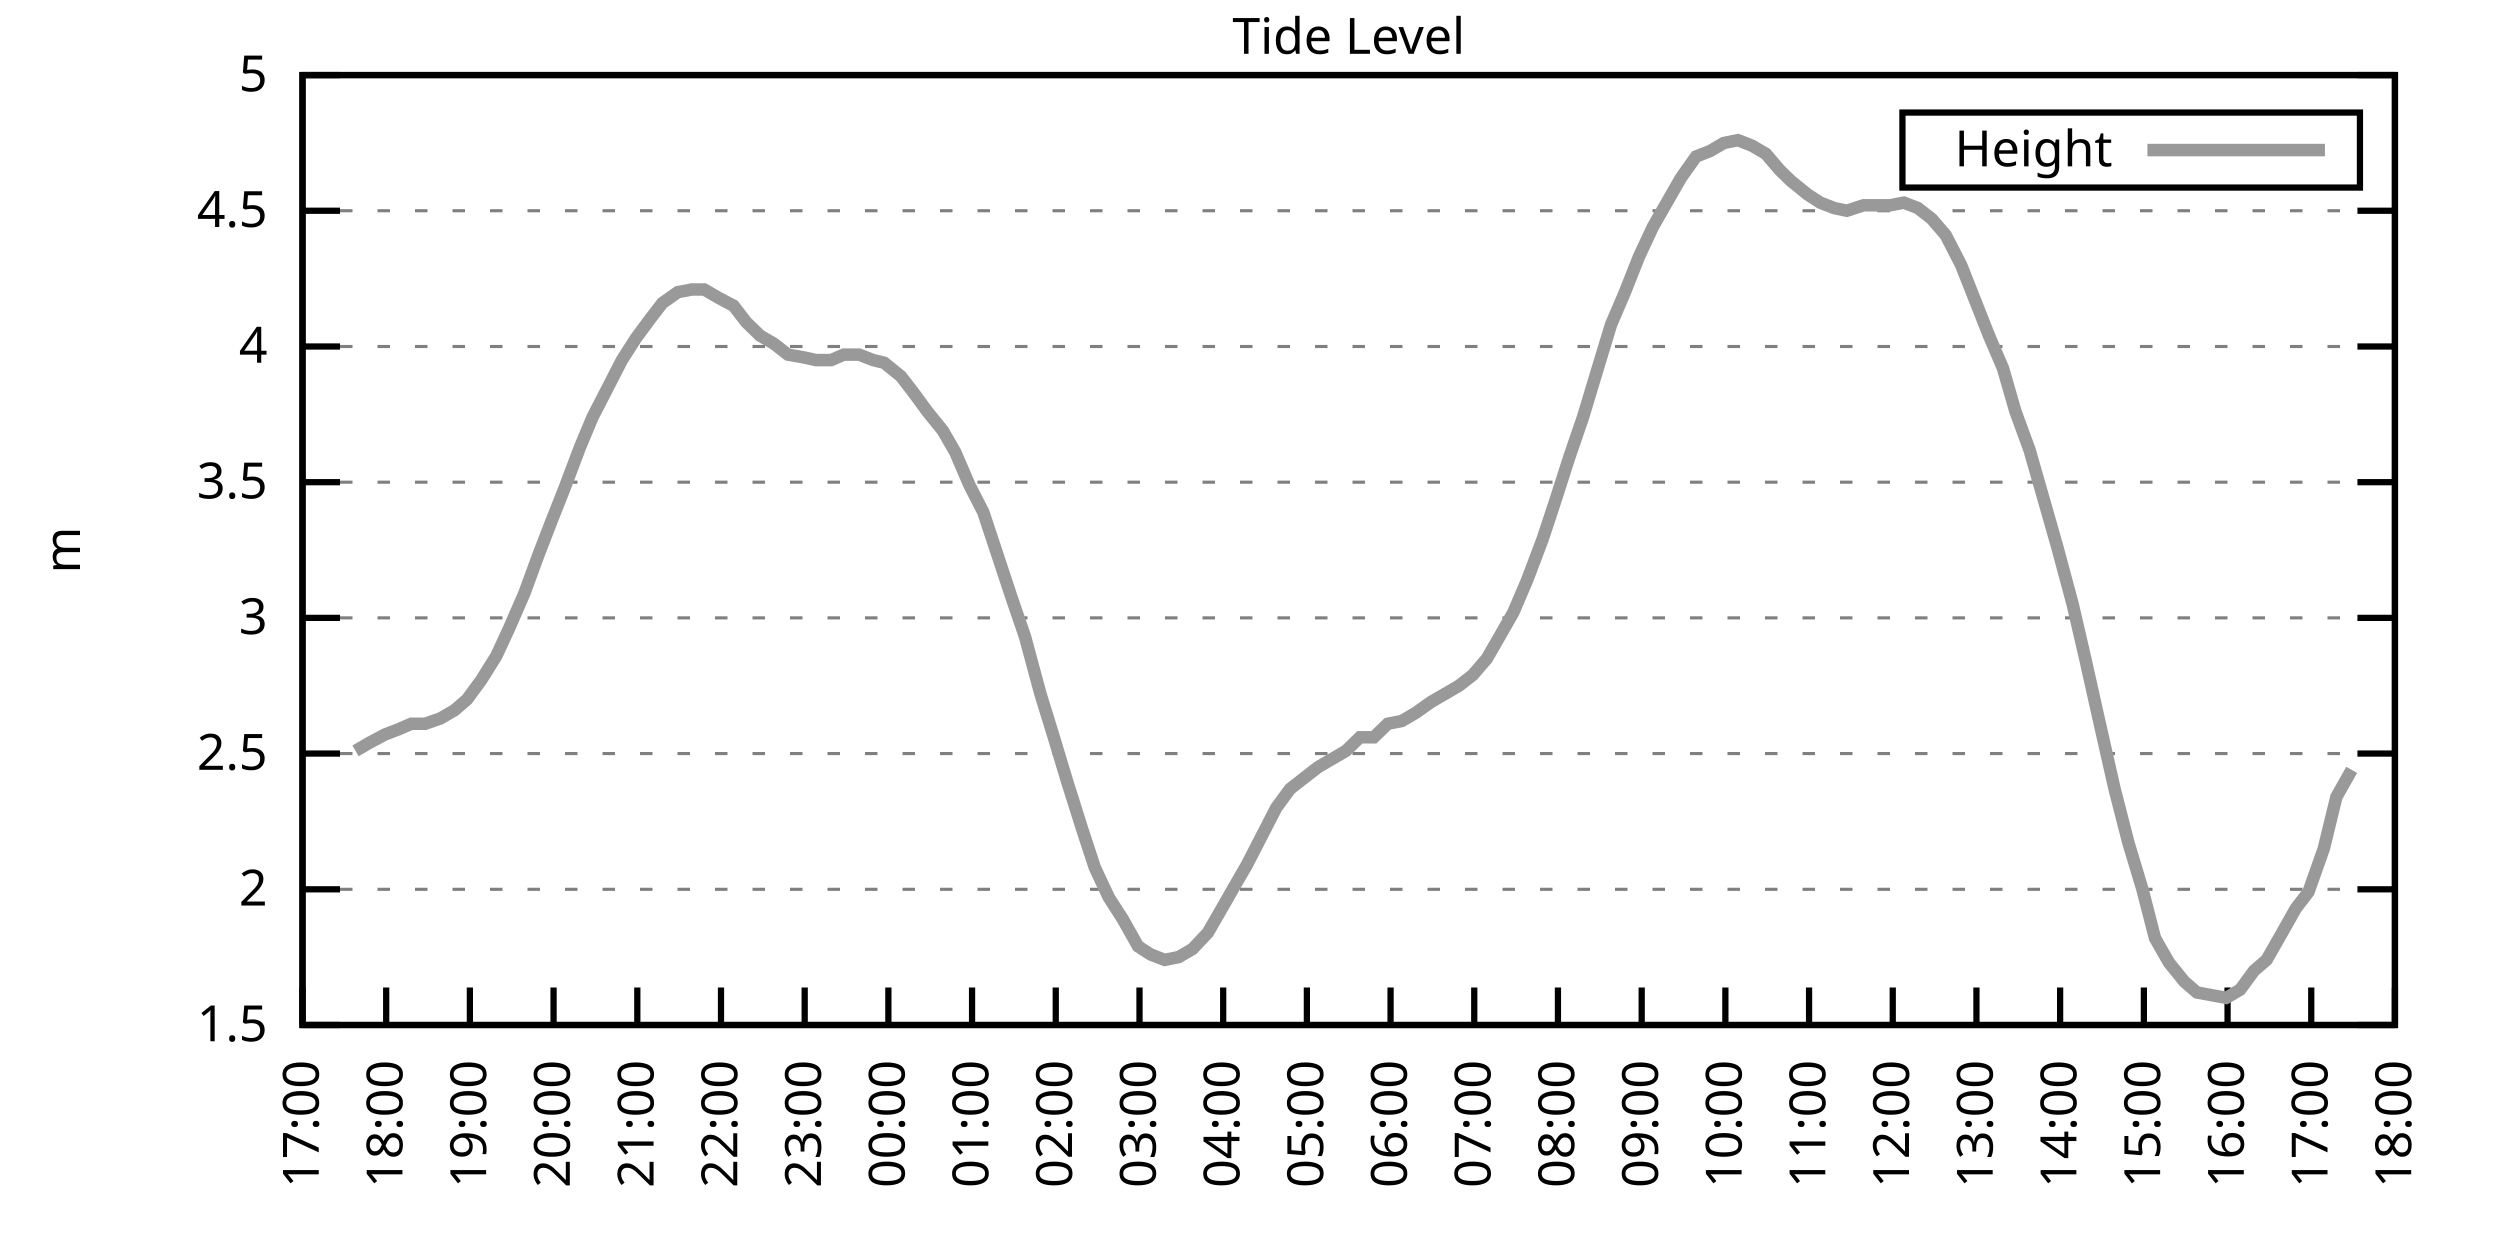
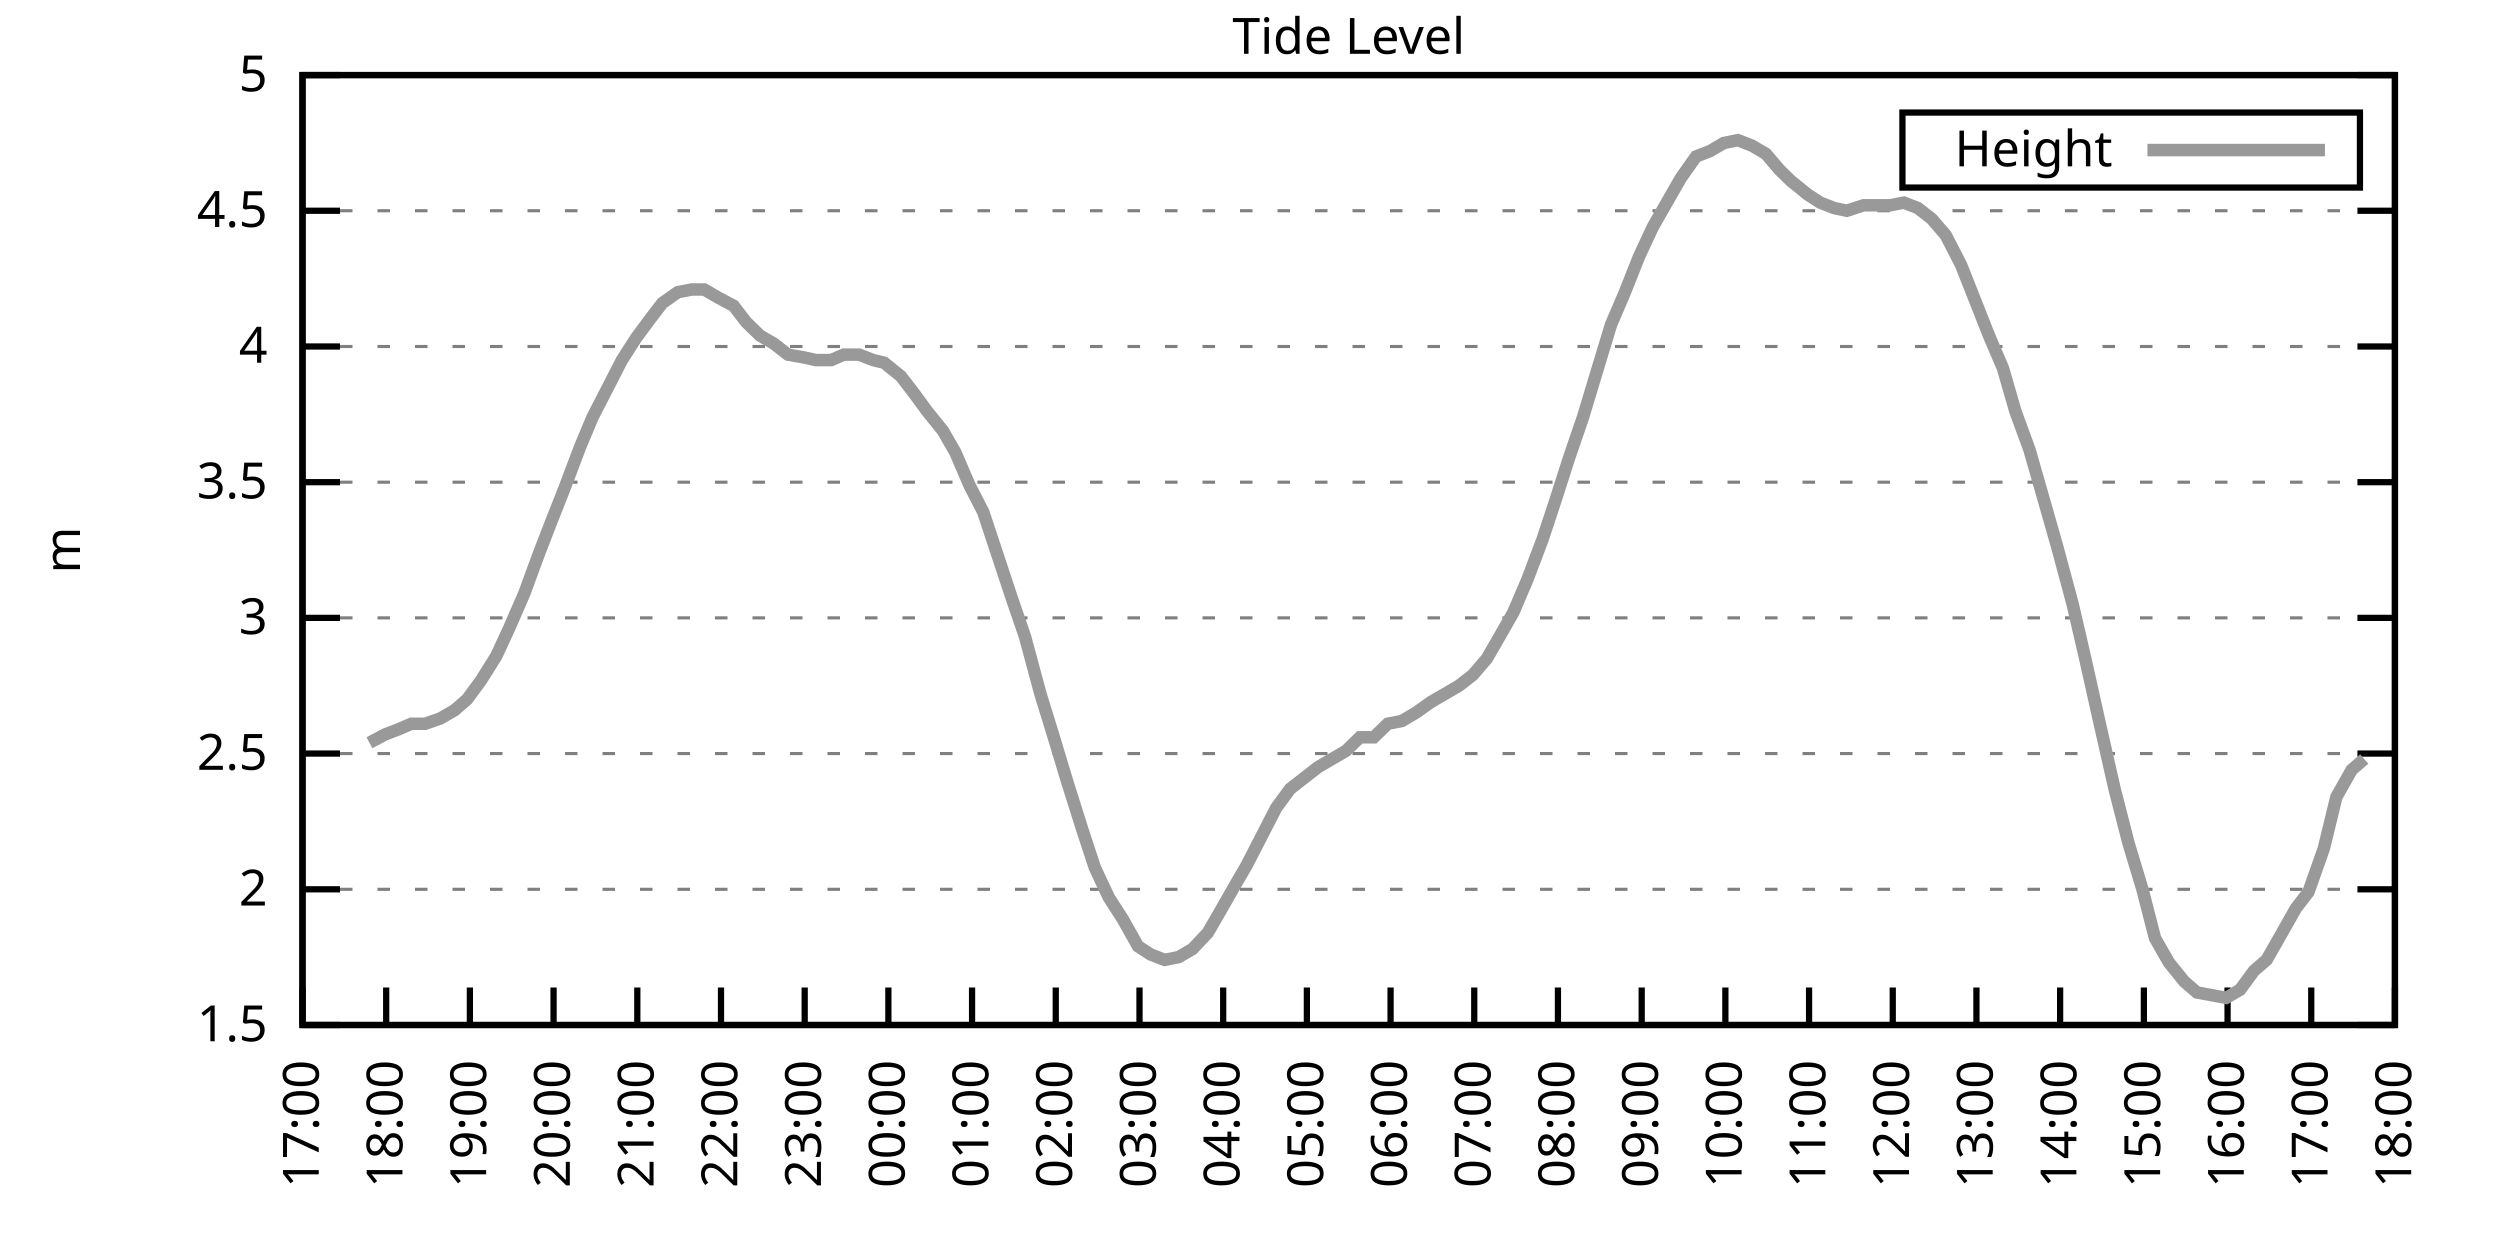
<svg xmlns="http://www.w3.org/2000/svg" xmlns:xlink="http://www.w3.org/1999/xlink" width="400" height="200" viewBox="0 0 400 200">
  <g id="gnuplot_canvas">
    <rect x="0" y="0" width="400" height="200" fill="none" />
    <defs>
      <circle id="gpDot" r="0.5" stroke-width="0.5" stroke="currentColor" />
      <path id="gpPt0" stroke-width="0.333" stroke="currentColor" d="M-1,0 h2 M0,-1 v2" />
      <path id="gpPt1" stroke-width="0.333" stroke="currentColor" d="M-1,-1 L1,1 M1,-1 L-1,1" />
      <path id="gpPt2" stroke-width="0.333" stroke="currentColor" d="M-1,0 L1,0 M0,-1 L0,1 M-1,-1 L1,1 M-1,1 L1,-1" />
      <rect id="gpPt3" stroke-width="0.333" stroke="currentColor" x="-1" y="-1" width="2" height="2" />
      <rect id="gpPt4" stroke-width="0.333" stroke="currentColor" fill="currentColor" x="-1" y="-1" width="2" height="2" />
      <circle id="gpPt5" stroke-width="0.333" stroke="currentColor" cx="0" cy="0" r="1" />
      <use xlink:href="#gpPt5" id="gpPt6" fill="currentColor" stroke="none" />
      <path id="gpPt7" stroke-width="0.333" stroke="currentColor" d="M0,-1.33 L-1.33,0.67 L1.33,0.67 z" />
      <use xlink:href="#gpPt7" id="gpPt8" fill="currentColor" stroke="none" />
      <use xlink:href="#gpPt7" id="gpPt9" stroke="currentColor" transform="rotate(180)" />
      <use xlink:href="#gpPt9" id="gpPt10" fill="currentColor" stroke="none" />
      <use xlink:href="#gpPt3" id="gpPt11" stroke="currentColor" transform="rotate(45)" />
      <use xlink:href="#gpPt11" id="gpPt12" fill="currentColor" stroke="none" />
      <path id="gpPt13" stroke-width="0.333" stroke="currentColor" d="M0,1.330 L1.265,0.411 L0.782,-1.067 L-0.782,-1.076 L-1.265,0.411 z" />
      <use xlink:href="#gpPt13" id="gpPt14" fill="currentColor" stroke="none" />
      <filter id="textbox" filterUnits="objectBoundingBox" x="0" y="0" height="1" width="1">
        <feFlood flood-color="white" flood-opacity="1" result="bgnd" />
        <feComposite in="SourceGraphic" in2="bgnd" operator="atop" />
      </filter>
      <filter id="greybox" filterUnits="objectBoundingBox" x="0" y="0" height="1" width="1">
        <feFlood flood-color="lightgrey" flood-opacity="1" result="grey" />
        <feComposite in="SourceGraphic" in2="grey" operator="atop" />
      </filter>
    </defs>
    <g fill="none" color="white" stroke="currentColor" stroke-width="1.00" stroke-linecap="butt" stroke-linejoin="miter">
</g>
    <g fill="none" color="black" stroke="currentColor" stroke-width="1.00" stroke-linecap="butt" stroke-linejoin="miter">
      <g stroke="none" shape-rendering="crispEdges">
        <polygon fill="rgb(255, 255, 255)" points="48.40,164.00 383.18,164.00 383.18,12.02 48.40,12.02 " />
      </g>
    </g>
    <g fill="none" color="black" stroke="currentColor" stroke-width="1.00" stroke-linecap="butt" stroke-linejoin="miter">
</g>
    <g fill="none" color="black" stroke="black" stroke-width="0.50" stroke-linecap="butt" stroke-linejoin="miter">
</g>
    <g fill="none" color="gray" stroke="currentColor" stroke-width="0.50" stroke-linecap="butt" stroke-linejoin="miter">
      <path stroke="gray" stroke-dasharray="2,4" class="gridline" d="M48.40,164.00 L383.19,164.00  " />
    </g>
    <g fill="none" color="gray" stroke="gray" stroke-width="1.00" stroke-linecap="butt" stroke-linejoin="miter">
</g>
    <g fill="none" color="black" stroke="currentColor" stroke-width="1.00" stroke-linecap="butt" stroke-linejoin="miter">
      <path stroke="black" d="M48.40,164.00 L54.40,164.00 M383.19,164.00 L377.19,164.00  " />
      <g transform="translate(42.80,166.60)" stroke="none" fill="black" font-family="Sans" font-size="8.00" text-anchor="end">
        <text>
          <tspan font-family="Sans"> 1.5</tspan>
        </text>
      </g>
    </g>
    <g fill="none" color="black" stroke="currentColor" stroke-width="1.00" stroke-linecap="butt" stroke-linejoin="miter">
</g>
    <g fill="none" color="black" stroke="black" stroke-width="0.50" stroke-linecap="butt" stroke-linejoin="miter">
</g>
    <g fill="none" color="gray" stroke="currentColor" stroke-width="0.50" stroke-linecap="butt" stroke-linejoin="miter">
      <path stroke="gray" stroke-dasharray="2,4" class="gridline" d="M48.40,142.29 L383.19,142.29  " />
    </g>
    <g fill="none" color="gray" stroke="gray" stroke-width="1.00" stroke-linecap="butt" stroke-linejoin="miter">
</g>
    <g fill="none" color="black" stroke="currentColor" stroke-width="1.00" stroke-linecap="butt" stroke-linejoin="miter">
      <path stroke="black" d="M48.40,142.29 L54.40,142.29 M383.19,142.29 L377.19,142.29  " />
      <g transform="translate(42.80,144.89)" stroke="none" fill="black" font-family="Sans" font-size="8.00" text-anchor="end">
        <text>
          <tspan font-family="Sans"> 2</tspan>
        </text>
      </g>
    </g>
    <g fill="none" color="black" stroke="currentColor" stroke-width="1.00" stroke-linecap="butt" stroke-linejoin="miter">
</g>
    <g fill="none" color="black" stroke="black" stroke-width="0.50" stroke-linecap="butt" stroke-linejoin="miter">
</g>
    <g fill="none" color="gray" stroke="currentColor" stroke-width="0.50" stroke-linecap="butt" stroke-linejoin="miter">
      <path stroke="gray" stroke-dasharray="2,4" class="gridline" d="M48.40,120.57 L383.19,120.57  " />
    </g>
    <g fill="none" color="gray" stroke="gray" stroke-width="1.00" stroke-linecap="butt" stroke-linejoin="miter">
</g>
    <g fill="none" color="black" stroke="currentColor" stroke-width="1.00" stroke-linecap="butt" stroke-linejoin="miter">
      <path stroke="black" d="M48.40,120.57 L54.40,120.57 M383.19,120.57 L377.19,120.57  " />
      <g transform="translate(42.80,123.17)" stroke="none" fill="black" font-family="Sans" font-size="8.00" text-anchor="end">
        <text>
          <tspan font-family="Sans"> 2.5</tspan>
        </text>
      </g>
    </g>
    <g fill="none" color="black" stroke="currentColor" stroke-width="1.00" stroke-linecap="butt" stroke-linejoin="miter">
</g>
    <g fill="none" color="black" stroke="black" stroke-width="0.50" stroke-linecap="butt" stroke-linejoin="miter">
</g>
    <g fill="none" color="gray" stroke="currentColor" stroke-width="0.50" stroke-linecap="butt" stroke-linejoin="miter">
      <path stroke="gray" stroke-dasharray="2,4" class="gridline" d="M48.40,98.86 L383.19,98.86  " />
    </g>
    <g fill="none" color="gray" stroke="gray" stroke-width="1.00" stroke-linecap="butt" stroke-linejoin="miter">
</g>
    <g fill="none" color="black" stroke="currentColor" stroke-width="1.00" stroke-linecap="butt" stroke-linejoin="miter">
      <path stroke="black" d="M48.40,98.86 L54.40,98.86 M383.19,98.86 L377.19,98.86  " />
      <g transform="translate(42.80,101.46)" stroke="none" fill="black" font-family="Sans" font-size="8.00" text-anchor="end">
        <text>
          <tspan font-family="Sans"> 3</tspan>
        </text>
      </g>
    </g>
    <g fill="none" color="black" stroke="currentColor" stroke-width="1.00" stroke-linecap="butt" stroke-linejoin="miter">
</g>
    <g fill="none" color="black" stroke="black" stroke-width="0.50" stroke-linecap="butt" stroke-linejoin="miter">
</g>
    <g fill="none" color="gray" stroke="currentColor" stroke-width="0.50" stroke-linecap="butt" stroke-linejoin="miter">
      <path stroke="gray" stroke-dasharray="2,4" class="gridline" d="M48.40,77.15 L383.19,77.15  " />
    </g>
    <g fill="none" color="gray" stroke="gray" stroke-width="1.00" stroke-linecap="butt" stroke-linejoin="miter">
</g>
    <g fill="none" color="black" stroke="currentColor" stroke-width="1.00" stroke-linecap="butt" stroke-linejoin="miter">
      <path stroke="black" d="M48.40,77.15 L54.40,77.15 M383.19,77.15 L377.19,77.15  " />
      <g transform="translate(42.80,79.75)" stroke="none" fill="black" font-family="Sans" font-size="8.00" text-anchor="end">
        <text>
          <tspan font-family="Sans"> 3.5</tspan>
        </text>
      </g>
    </g>
    <g fill="none" color="black" stroke="currentColor" stroke-width="1.00" stroke-linecap="butt" stroke-linejoin="miter">
</g>
    <g fill="none" color="black" stroke="black" stroke-width="0.50" stroke-linecap="butt" stroke-linejoin="miter">
</g>
    <g fill="none" color="gray" stroke="currentColor" stroke-width="0.50" stroke-linecap="butt" stroke-linejoin="miter">
      <path stroke="gray" stroke-dasharray="2,4" class="gridline" d="M48.40,55.44 L383.19,55.44  " />
    </g>
    <g fill="none" color="gray" stroke="gray" stroke-width="1.00" stroke-linecap="butt" stroke-linejoin="miter">
</g>
    <g fill="none" color="black" stroke="currentColor" stroke-width="1.00" stroke-linecap="butt" stroke-linejoin="miter">
      <path stroke="black" d="M48.40,55.44 L54.40,55.44 M383.19,55.44 L377.19,55.44  " />
      <g transform="translate(42.80,58.04)" stroke="none" fill="black" font-family="Sans" font-size="8.00" text-anchor="end">
        <text>
          <tspan font-family="Sans"> 4</tspan>
        </text>
      </g>
    </g>
    <g fill="none" color="black" stroke="currentColor" stroke-width="1.00" stroke-linecap="butt" stroke-linejoin="miter">
</g>
    <g fill="none" color="black" stroke="black" stroke-width="0.50" stroke-linecap="butt" stroke-linejoin="miter">
</g>
    <g fill="none" color="gray" stroke="currentColor" stroke-width="0.50" stroke-linecap="butt" stroke-linejoin="miter">
      <path stroke="gray" stroke-dasharray="2,4" class="gridline" d="M48.40,33.72 L383.19,33.72  " />
    </g>
    <g fill="none" color="gray" stroke="gray" stroke-width="1.00" stroke-linecap="butt" stroke-linejoin="miter">
</g>
    <g fill="none" color="black" stroke="currentColor" stroke-width="1.00" stroke-linecap="butt" stroke-linejoin="miter">
      <path stroke="black" d="M48.40,33.72 L54.40,33.72 M383.19,33.72 L377.19,33.72  " />
      <g transform="translate(42.80,36.32)" stroke="none" fill="black" font-family="Sans" font-size="8.00" text-anchor="end">
        <text>
          <tspan font-family="Sans"> 4.5</tspan>
        </text>
      </g>
    </g>
    <g fill="none" color="black" stroke="currentColor" stroke-width="1.00" stroke-linecap="butt" stroke-linejoin="miter">
</g>
    <g fill="none" color="black" stroke="black" stroke-width="0.50" stroke-linecap="butt" stroke-linejoin="miter">
</g>
    <g fill="none" color="gray" stroke="currentColor" stroke-width="0.50" stroke-linecap="butt" stroke-linejoin="miter">
      <path stroke="gray" stroke-dasharray="2,4" class="gridline" d="M48.40,12.01 L383.19,12.01  " />
    </g>
    <g fill="none" color="gray" stroke="gray" stroke-width="1.00" stroke-linecap="butt" stroke-linejoin="miter">
</g>
    <g fill="none" color="black" stroke="currentColor" stroke-width="1.00" stroke-linecap="butt" stroke-linejoin="miter">
      <path stroke="black" d="M48.40,12.01 L54.40,12.01 M383.19,12.01 L377.19,12.01  " />
      <g transform="translate(42.80,14.61)" stroke="none" fill="black" font-family="Sans" font-size="8.00" text-anchor="end">
        <text>
          <tspan font-family="Sans"> 5</tspan>
        </text>
      </g>
    </g>
    <g fill="none" color="black" stroke="currentColor" stroke-width="1.00" stroke-linecap="butt" stroke-linejoin="miter">
      <path stroke="black" d="M48.40,164.00 L48.40,158.00  " />
      <g transform="translate(51.00,169.60) rotate(270.00)" stroke="none" fill="black" font-family="Sans" font-size="8.00" text-anchor="end">
        <text>
          <tspan font-family="Sans">17:00</tspan>
        </text>
      </g>
    </g>
    <g fill="none" color="black" stroke="currentColor" stroke-width="1.00" stroke-linecap="butt" stroke-linejoin="miter">
      <path stroke="black" d="M61.79,164.00 L61.79,158.00  " />
      <g transform="translate(64.39,169.60) rotate(270.00)" stroke="none" fill="black" font-family="Sans" font-size="8.00" text-anchor="end">
        <text>
          <tspan font-family="Sans">18:00</tspan>
        </text>
      </g>
    </g>
    <g fill="none" color="black" stroke="currentColor" stroke-width="1.00" stroke-linecap="butt" stroke-linejoin="miter">
      <path stroke="black" d="M75.18,164.00 L75.18,158.00  " />
      <g transform="translate(77.78,169.60) rotate(270.00)" stroke="none" fill="black" font-family="Sans" font-size="8.00" text-anchor="end">
        <text>
          <tspan font-family="Sans">19:00</tspan>
        </text>
      </g>
    </g>
    <g fill="none" color="black" stroke="currentColor" stroke-width="1.00" stroke-linecap="butt" stroke-linejoin="miter">
      <path stroke="black" d="M88.57,164.00 L88.57,158.00  " />
      <g transform="translate(91.17,169.60) rotate(270.00)" stroke="none" fill="black" font-family="Sans" font-size="8.00" text-anchor="end">
        <text>
          <tspan font-family="Sans">20:00</tspan>
        </text>
      </g>
    </g>
    <g fill="none" color="black" stroke="currentColor" stroke-width="1.00" stroke-linecap="butt" stroke-linejoin="miter">
      <path stroke="black" d="M101.97,164.00 L101.97,158.00  " />
      <g transform="translate(104.57,169.60) rotate(270.00)" stroke="none" fill="black" font-family="Sans" font-size="8.00" text-anchor="end">
        <text>
          <tspan font-family="Sans">21:00</tspan>
        </text>
      </g>
    </g>
    <g fill="none" color="black" stroke="currentColor" stroke-width="1.00" stroke-linecap="butt" stroke-linejoin="miter">
      <path stroke="black" d="M115.36,164.00 L115.36,158.00  " />
      <g transform="translate(117.96,169.60) rotate(270.00)" stroke="none" fill="black" font-family="Sans" font-size="8.00" text-anchor="end">
        <text>
          <tspan font-family="Sans">22:00</tspan>
        </text>
      </g>
    </g>
    <g fill="none" color="black" stroke="currentColor" stroke-width="1.00" stroke-linecap="butt" stroke-linejoin="miter">
      <path stroke="black" d="M128.75,164.00 L128.75,158.00  " />
      <g transform="translate(131.35,169.60) rotate(270.00)" stroke="none" fill="black" font-family="Sans" font-size="8.00" text-anchor="end">
        <text>
          <tspan font-family="Sans">23:00</tspan>
        </text>
      </g>
    </g>
    <g fill="none" color="black" stroke="currentColor" stroke-width="1.00" stroke-linecap="butt" stroke-linejoin="miter">
      <path stroke="black" d="M142.14,164.00 L142.14,158.00  " />
      <g transform="translate(144.74,169.60) rotate(270.00)" stroke="none" fill="black" font-family="Sans" font-size="8.00" text-anchor="end">
        <text>
          <tspan font-family="Sans">00:00</tspan>
        </text>
      </g>
    </g>
    <g fill="none" color="black" stroke="currentColor" stroke-width="1.00" stroke-linecap="butt" stroke-linejoin="miter">
      <path stroke="black" d="M155.53,164.00 L155.53,158.00  " />
      <g transform="translate(158.13,169.60) rotate(270.00)" stroke="none" fill="black" font-family="Sans" font-size="8.00" text-anchor="end">
        <text>
          <tspan font-family="Sans">01:00</tspan>
        </text>
      </g>
    </g>
    <g fill="none" color="black" stroke="currentColor" stroke-width="1.00" stroke-linecap="butt" stroke-linejoin="miter">
      <path stroke="black" d="M168.92,164.00 L168.92,158.00  " />
      <g transform="translate(171.52,169.60) rotate(270.00)" stroke="none" fill="black" font-family="Sans" font-size="8.00" text-anchor="end">
        <text>
          <tspan font-family="Sans">02:00</tspan>
        </text>
      </g>
    </g>
    <g fill="none" color="black" stroke="currentColor" stroke-width="1.00" stroke-linecap="butt" stroke-linejoin="miter">
      <path stroke="black" d="M182.32,164.00 L182.32,158.00  " />
      <g transform="translate(184.92,169.60) rotate(270.00)" stroke="none" fill="black" font-family="Sans" font-size="8.00" text-anchor="end">
        <text>
          <tspan font-family="Sans">03:00</tspan>
        </text>
      </g>
    </g>
    <g fill="none" color="black" stroke="currentColor" stroke-width="1.00" stroke-linecap="butt" stroke-linejoin="miter">
      <path stroke="black" d="M195.71,164.00 L195.71,158.00  " />
      <g transform="translate(198.31,169.60) rotate(270.00)" stroke="none" fill="black" font-family="Sans" font-size="8.00" text-anchor="end">
        <text>
          <tspan font-family="Sans">04:00</tspan>
        </text>
      </g>
    </g>
    <g fill="none" color="black" stroke="currentColor" stroke-width="1.00" stroke-linecap="butt" stroke-linejoin="miter">
      <path stroke="black" d="M209.10,164.00 L209.10,158.00  " />
      <g transform="translate(211.70,169.60) rotate(270.00)" stroke="none" fill="black" font-family="Sans" font-size="8.00" text-anchor="end">
        <text>
          <tspan font-family="Sans">05:00</tspan>
        </text>
      </g>
    </g>
    <g fill="none" color="black" stroke="currentColor" stroke-width="1.00" stroke-linecap="butt" stroke-linejoin="miter">
      <path stroke="black" d="M222.49,164.00 L222.49,158.00  " />
      <g transform="translate(225.09,169.60) rotate(270.00)" stroke="none" fill="black" font-family="Sans" font-size="8.00" text-anchor="end">
        <text>
          <tspan font-family="Sans">06:00</tspan>
        </text>
      </g>
    </g>
    <g fill="none" color="black" stroke="currentColor" stroke-width="1.00" stroke-linecap="butt" stroke-linejoin="miter">
      <path stroke="black" d="M235.88,164.00 L235.88,158.00  " />
      <g transform="translate(238.48,169.60) rotate(270.00)" stroke="none" fill="black" font-family="Sans" font-size="8.00" text-anchor="end">
        <text>
          <tspan font-family="Sans">07:00</tspan>
        </text>
      </g>
    </g>
    <g fill="none" color="black" stroke="currentColor" stroke-width="1.00" stroke-linecap="butt" stroke-linejoin="miter">
      <path stroke="black" d="M249.27,164.00 L249.27,158.00  " />
      <g transform="translate(251.87,169.60) rotate(270.00)" stroke="none" fill="black" font-family="Sans" font-size="8.00" text-anchor="end">
        <text>
          <tspan font-family="Sans">08:00</tspan>
        </text>
      </g>
    </g>
    <g fill="none" color="black" stroke="currentColor" stroke-width="1.00" stroke-linecap="butt" stroke-linejoin="miter">
      <path stroke="black" d="M262.67,164.00 L262.67,158.00  " />
      <g transform="translate(265.27,169.60) rotate(270.00)" stroke="none" fill="black" font-family="Sans" font-size="8.00" text-anchor="end">
        <text>
          <tspan font-family="Sans">09:00</tspan>
        </text>
      </g>
    </g>
    <g fill="none" color="black" stroke="currentColor" stroke-width="1.00" stroke-linecap="butt" stroke-linejoin="miter">
      <path stroke="black" d="M276.06,164.00 L276.06,158.00  " />
      <g transform="translate(278.66,169.60) rotate(270.00)" stroke="none" fill="black" font-family="Sans" font-size="8.00" text-anchor="end">
        <text>
          <tspan font-family="Sans">10:00</tspan>
        </text>
      </g>
    </g>
    <g fill="none" color="black" stroke="currentColor" stroke-width="1.00" stroke-linecap="butt" stroke-linejoin="miter">
      <path stroke="black" d="M289.45,164.00 L289.45,158.00  " />
      <g transform="translate(292.05,169.60) rotate(270.00)" stroke="none" fill="black" font-family="Sans" font-size="8.00" text-anchor="end">
        <text>
          <tspan font-family="Sans">11:00</tspan>
        </text>
      </g>
    </g>
    <g fill="none" color="black" stroke="currentColor" stroke-width="1.00" stroke-linecap="butt" stroke-linejoin="miter">
      <path stroke="black" d="M302.84,164.00 L302.84,158.00  " />
      <g transform="translate(305.44,169.60) rotate(270.00)" stroke="none" fill="black" font-family="Sans" font-size="8.00" text-anchor="end">
        <text>
          <tspan font-family="Sans">12:00</tspan>
        </text>
      </g>
    </g>
    <g fill="none" color="black" stroke="currentColor" stroke-width="1.00" stroke-linecap="butt" stroke-linejoin="miter">
      <path stroke="black" d="M316.23,164.00 L316.23,158.00  " />
      <g transform="translate(318.83,169.60) rotate(270.00)" stroke="none" fill="black" font-family="Sans" font-size="8.00" text-anchor="end">
        <text>
          <tspan font-family="Sans">13:00</tspan>
        </text>
      </g>
    </g>
    <g fill="none" color="black" stroke="currentColor" stroke-width="1.00" stroke-linecap="butt" stroke-linejoin="miter">
      <path stroke="black" d="M329.62,164.00 L329.62,158.00  " />
      <g transform="translate(332.22,169.60) rotate(270.00)" stroke="none" fill="black" font-family="Sans" font-size="8.00" text-anchor="end">
        <text>
          <tspan font-family="Sans">14:00</tspan>
        </text>
      </g>
    </g>
    <g fill="none" color="black" stroke="currentColor" stroke-width="1.00" stroke-linecap="butt" stroke-linejoin="miter">
      <path stroke="black" d="M343.02,164.00 L343.02,158.00  " />
      <g transform="translate(345.62,169.60) rotate(270.00)" stroke="none" fill="black" font-family="Sans" font-size="8.00" text-anchor="end">
        <text>
          <tspan font-family="Sans">15:00</tspan>
        </text>
      </g>
    </g>
    <g fill="none" color="black" stroke="currentColor" stroke-width="1.00" stroke-linecap="butt" stroke-linejoin="miter">
      <path stroke="black" d="M356.41,164.00 L356.41,158.00  " />
      <g transform="translate(359.01,169.60) rotate(270.00)" stroke="none" fill="black" font-family="Sans" font-size="8.00" text-anchor="end">
        <text>
          <tspan font-family="Sans">16:00</tspan>
        </text>
      </g>
    </g>
    <g fill="none" color="black" stroke="currentColor" stroke-width="1.00" stroke-linecap="butt" stroke-linejoin="miter">
      <path stroke="black" d="M369.80,164.00 L369.80,158.00  " />
      <g transform="translate(372.40,169.60) rotate(270.00)" stroke="none" fill="black" font-family="Sans" font-size="8.00" text-anchor="end">
        <text>
          <tspan font-family="Sans">17:00</tspan>
        </text>
      </g>
    </g>
    <g fill="none" color="black" stroke="currentColor" stroke-width="1.00" stroke-linecap="butt" stroke-linejoin="miter">
      <path stroke="black" d="M383.19,164.00 L383.19,158.00  " />
      <g transform="translate(385.79,169.60) rotate(270.00)" stroke="none" fill="black" font-family="Sans" font-size="8.00" text-anchor="end">
        <text>
          <tspan font-family="Sans">18:00</tspan>
        </text>
      </g>
    </g>
    <g fill="none" color="black" stroke="currentColor" stroke-width="1.00" stroke-linecap="butt" stroke-linejoin="miter">
</g>
    <g fill="none" color="black" stroke="currentColor" stroke-width="1.00" stroke-linecap="butt" stroke-linejoin="miter">
      <path stroke="black" d="M48.40,12.01 L48.40,164.00 L383.19,164.00 L383.19,12.01 L48.40,12.01 Z  " />
    </g>
    <g fill="none" color="black" stroke="currentColor" stroke-width="1.00" stroke-linecap="butt" stroke-linejoin="miter">
</g>
    <g fill="none" color="black" stroke="currentColor" stroke-width="1.00" stroke-linecap="butt" stroke-linejoin="miter">
      <path stroke="black" d="M304.39,30.01 L304.39,18.01 L377.59,18.01 L377.59,30.01 L304.39,30.01 Z  " />
    </g>
    <g id="Tide_level_plot_1">
      <g fill="none" color="white" stroke="black" stroke-width="2.00" stroke-linecap="butt" stroke-linejoin="miter">
</g>
      <g fill="none" color="black" stroke="currentColor" stroke-width="2.00" stroke-linecap="butt" stroke-linejoin="miter">
        <g transform="translate(337.99,26.61)" stroke="none" fill="black" font-family="Sans" font-size="8.00" text-anchor="end">
          <text>
            <tspan font-family="Sans">Height</tspan>
          </text>
        </g>
      </g>
      <g fill="none" color="black" stroke="currentColor" stroke-width="2.00" stroke-linecap="butt" stroke-linejoin="miter">
-         <path stroke="rgb(153, 153, 153)" d="M343.59,24.01 L371.99,24.01 M56.88,120.14 L59.11,118.84 L61.57,117.53 L63.80,116.67 L65.81,115.80 L68.04,115.80   L70.50,114.93 L72.73,113.63 L74.74,111.89 L76.97,108.85 L79.42,104.94 L81.43,100.60 L83.89,94.95 L86.12,88.87   L88.13,83.66 L90.36,78.02 L92.82,71.50 L94.82,66.73 L97.06,62.38 L99.51,57.61 L101.74,54.13 L103.98,51.09   L105.98,48.49 L108.44,46.75 L110.67,46.32 L112.68,46.32 L114.91,47.62 L117.37,48.92 L119.38,51.53 L121.61,53.70   L123.84,55.00 L126.07,56.74 L128.53,57.17 L130.54,57.61 L132.99,57.61 L135.00,56.74 L137.45,56.74 L139.69,57.61   L141.47,58.04 L144.15,60.21 L146.16,62.82 L148.39,65.86 L150.85,68.90 L152.85,72.37 L155.09,77.58 L157.32,81.93   L159.77,89.31 L161.78,95.39 L164.01,101.90 L166.47,111.02 L168.48,117.53 L170.71,124.92 L173.17,132.73 L175.17,138.81   L177.41,143.59 L179.64,147.06 L182.09,151.41 L184.10,152.71 L186.33,153.58 L188.57,153.14 L190.80,151.84 L193.25,149.24   L195.26,145.76 L197.49,141.85 L199.50,138.38 L202.18,133.17 L204.19,129.26 L206.42,126.22 L208.65,124.48 L210.88,122.75   L213.12,121.44 L215.35,120.14 L217.58,117.97 L219.81,117.97 L222.04,115.80 L224.28,115.36 L226.51,114.06 L228.96,112.32   L231.20,111.02 L233.43,109.72 L235.66,107.98 L237.89,105.38 L239.90,101.90 L242.13,97.99 L244.36,92.78 L246.82,86.27   L248.83,80.19 L251.06,73.24 L253.29,66.73 L255.52,59.34 L257.76,51.96 L259.99,46.75 L262.22,41.11 L264.45,36.33   L266.68,32.42 L268.92,28.51 L271.37,25.04 L273.60,24.17 L275.83,22.87 L278.07,22.43 L280.30,23.30 L282.53,24.60   L284.76,27.21 L286.55,28.95 L289.23,31.12 L291.23,32.42 L293.47,33.29 L295.48,33.72 L298.15,32.85 L300.16,32.85   L302.39,32.85 L304.63,32.42 L306.86,33.29 L309.09,35.03 L311.32,37.63 L313.78,42.41 L316.01,48.05 L318.24,53.70   L320.47,58.91 L322.48,65.86 L324.71,71.94 L326.95,79.75 L329.18,87.57 L331.63,96.69 L333.64,105.38 L335.87,115.36   L338.33,126.22 L340.56,134.90 L342.79,142.29 L344.80,150.10 L347.03,154.01 L349.49,157.05 L351.50,158.79 L356.18,159.66   L358.42,158.35 L360.65,155.31 L362.66,153.58 L364.89,149.67 L367.34,145.33 L369.35,142.72 L371.81,135.77 L373.82,127.52   L376.27,123.18  " />
+         <path stroke="rgb(153, 153, 153)" d="M343.59,24.01 L371.99,24.01 M59.11,118.84 L61.57,117.53 L63.80,116.67 L65.81,115.80 L68.04,115.80 L70.50,114.93   L72.73,113.63 L74.74,111.89 L76.97,108.85 L79.42,104.94 L81.43,100.60 L83.89,94.95 L86.12,88.87 L88.13,83.66   L90.36,78.02 L92.82,71.50 L94.82,66.73 L97.06,62.38 L99.51,57.61 L101.74,54.13 L103.98,51.09 L105.98,48.49   L108.44,46.75 L110.67,46.32 L112.68,46.32 L114.91,47.62 L117.37,48.92 L119.38,51.53 L121.61,53.70 L123.84,55.00   L126.07,56.74 L128.53,57.17 L130.54,57.61 L132.99,57.61 L135.00,56.74 L137.45,56.74 L139.69,57.61 L141.47,58.04   L144.15,60.21 L146.16,62.82 L148.39,65.86 L150.85,68.90 L152.85,72.37 L155.09,77.58 L157.32,81.93 L159.77,89.31   L161.78,95.39 L164.01,101.90 L166.47,111.02 L168.48,117.53 L170.71,124.92 L173.17,132.73 L175.17,138.81 L177.41,143.59   L179.64,147.06 L182.09,151.41 L184.10,152.71 L186.33,153.58 L188.57,153.14 L190.80,151.84 L193.25,149.24 L195.26,145.76   L197.49,141.85 L199.50,138.38 L202.18,133.17 L204.19,129.26 L206.42,126.22 L208.65,124.48 L210.88,122.75 L213.12,121.44   L215.35,120.14 L217.58,117.97 L219.81,117.97 L222.04,115.80 L224.28,115.36 L226.51,114.06 L228.96,112.32 L231.20,111.02   L233.43,109.72 L235.66,107.98 L237.89,105.38 L239.90,101.90 L242.13,97.99 L244.36,92.78 L246.82,86.27 L248.83,80.19   L251.06,73.24 L253.29,66.73 L255.52,59.34 L257.76,51.96 L259.99,46.75 L262.22,41.11 L264.45,36.33 L266.68,32.42   L268.92,28.51 L271.37,25.04 L273.60,24.17 L275.83,22.87 L278.07,22.43 L280.30,23.30 L282.53,24.60 L284.76,27.21   L286.55,28.95 L289.23,31.12 L291.23,32.42 L293.47,33.29 L295.48,33.72 L298.15,32.85 L300.16,32.85 L302.39,32.85   L304.63,32.42 L306.86,33.29 L309.09,35.03 L311.32,37.63 L313.78,42.41 L316.01,48.05 L318.24,53.70 L320.47,58.91   L322.48,65.86 L324.71,71.94 L326.95,79.75 L329.18,87.57 L331.63,96.69 L333.64,105.38 L335.87,115.36 L338.33,126.22   L340.56,134.90 L342.79,142.29 L344.80,150.10 L347.03,154.01 L349.49,157.05 L351.50,158.79 L356.18,159.66 L358.42,158.35   L360.65,155.31 L362.66,153.58 L364.89,149.67 L367.34,145.33 L369.35,142.72 L371.81,135.77 L373.82,127.52 L376.27,123.18   L378.28,121.44  " />
      </g>
    </g>
    <g fill="none" color="black" stroke="currentColor" stroke-width="2.00" stroke-linecap="butt" stroke-linejoin="miter">
</g>
    <g fill="none" color="black" stroke="black" stroke-width="1.00" stroke-linecap="butt" stroke-linejoin="miter">
</g>
    <g fill="none" color="black" stroke="currentColor" stroke-width="1.00" stroke-linecap="butt" stroke-linejoin="miter">
      <path stroke="black" d="M48.40,12.01 L48.40,164.00 L383.19,164.00 L383.19,12.01 L48.40,12.01 Z  " />
      <g transform="translate(12.80,88.01) rotate(270.00)" stroke="none" fill="black" font-family="Sans" font-size="8.00" text-anchor="middle">
        <text>
          <tspan font-family="Sans">m</tspan>
        </text>
      </g>
    </g>
    <g fill="none" color="black" stroke="currentColor" stroke-width="1.00" stroke-linecap="butt" stroke-linejoin="miter">
</g>
    <g fill="none" color="black" stroke="currentColor" stroke-width="1.00" stroke-linecap="butt" stroke-linejoin="miter">
      <g transform="translate(215.79,8.61)" stroke="none" fill="black" font-family="Sans" font-size="8.00" text-anchor="middle">
        <text>
          <tspan font-family="Sans">Tide Level</tspan>
        </text>
      </g>
    </g>
    <g fill="none" color="black" stroke="currentColor" stroke-width="1.00" stroke-linecap="butt" stroke-linejoin="miter">
</g>
  </g>
</svg>
